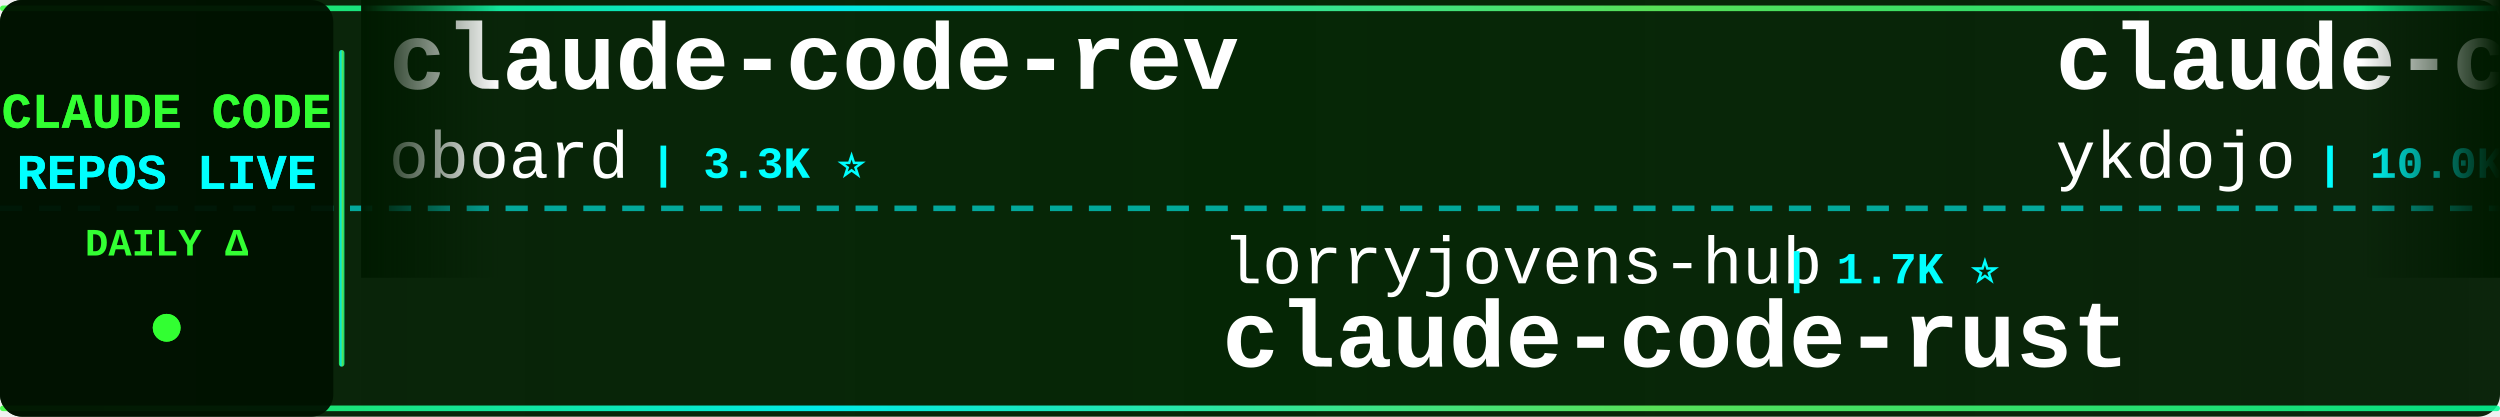
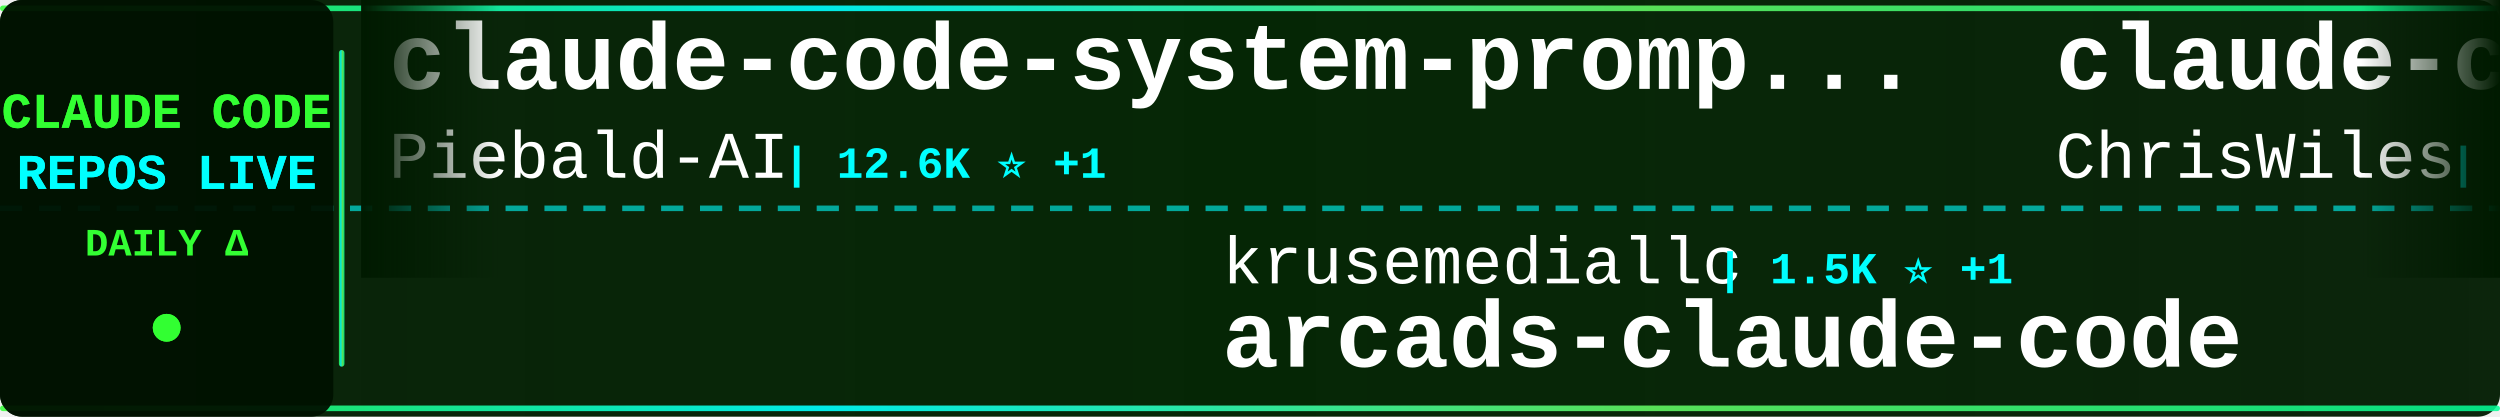
<svg xmlns="http://www.w3.org/2000/svg" width="900" height="150">
  <defs>
    <linearGradient id="tickerBg" x1="0%" y1="0%" x2="100%" y2="0%">
      <stop offset="0%" style="stop-color:#001a00;stop-opacity:0.95" />
      <stop offset="50%" style="stop-color:#002200;stop-opacity:0.98" />
      <stop offset="100%" style="stop-color:#001a00;stop-opacity:0.95" />
    </linearGradient>
    <linearGradient id="borderGrad" x1="0%" y1="0%" x2="100%" y2="0%">
      <stop offset="0%" style="stop-color:#33ff33;stop-opacity:0.85">
        <animate attributeName="stop-opacity" values="0.85;1;0.85" dur="2s" repeatCount="indefinite" />
      </stop>
      <stop offset="33%" style="stop-color:#00ffff;stop-opacity:0.9">
        <animate attributeName="stop-opacity" values="0.9;1;0.9" dur="2.2s" repeatCount="indefinite" />
      </stop>
      <stop offset="66%" style="stop-color:#66ff66;stop-opacity:0.85">
        <animate attributeName="stop-opacity" values="0.85;1;0.85" dur="1.8s" repeatCount="indefinite" />
      </stop>
      <stop offset="100%" style="stop-color:#00ff99;stop-opacity:0.85">
        <animate attributeName="stop-opacity" values="0.85;1;0.85" dur="2s" repeatCount="indefinite" />
      </stop>
    </linearGradient>
    <filter id="textGlow">
      <feGaussianBlur stdDeviation="0.1" result="coloredBlur" />
      <feMerge>
        <feMergeNode in="coloredBlur" />
        <feMergeNode in="SourceGraphic" />
      </feMerge>
    </filter>
    <filter id="metricGlow">
      <feGaussianBlur stdDeviation="0.2" result="coloredBlur" />
      <feMerge>
        <feMergeNode in="coloredBlur" />
        <feMergeNode in="SourceGraphic" />
      </feMerge>
    </filter>
    <linearGradient id="leftFade" x1="0%" y1="0%" x2="100%" y2="0%">
      <stop offset="0%" style="stop-color:#001a00;stop-opacity:1" />
      <stop offset="100%" style="stop-color:#001a00;stop-opacity:0" />
    </linearGradient>
    <linearGradient id="rightFade" x1="0%" y1="0%" x2="100%" y2="0%">
      <stop offset="0%" style="stop-color:#001a00;stop-opacity:0" />
      <stop offset="100%" style="stop-color:#001a00;stop-opacity:1" />
    </linearGradient>
  </defs>
  <rect width="900" height="150" fill="url(#tickerBg)" rx="8" />
  <rect x="0" y="2" width="900" height="2" fill="url(#borderGrad)" rx="1" />
  <rect x="0" y="146" width="900" height="2" fill="url(#borderGrad)" rx="1" />
  <line x1="0" y1="75" x2="900" y2="75" stroke="#00ffff" stroke-width="2" stroke-dasharray="8 6" opacity="0.6" />
  <rect x="0" y="0" width="120" height="150" fill="#001100" opacity="0.95" rx="8" />
  <text x="60" y="46" font-family="'Courier New', monospace" font-size="18" font-weight="bold" fill="#33ff33" text-anchor="middle" filter="url(#textGlow)">
    CLAUDE CODE
  </text>
  <text x="60" y="68" font-family="'Courier New', monospace" font-size="18" font-weight="bold" fill="#00ffff" text-anchor="middle" filter="url(#textGlow)">
    REPOS LIVE
  </text>
  <text x="60" y="92" font-family="'Courier New', monospace" font-size="14" font-weight="bold" fill="#33ff33" text-anchor="middle">
    DAILY Δ
  </text>
  <circle cx="60" cy="118" r="5" fill="#33ff33" filter="url(#metricGlow)">
    <animate attributeName="r" values="4;6;4" dur="1.5s" repeatCount="indefinite" />
    <animate attributeName="opacity" values="0.6;1;0.6" dur="1.5s" repeatCount="indefinite" />
  </circle>
  <rect x="122" y="18" width="2" height="114" fill="url(#borderGrad)" rx="1" />
  <clipPath id="tickerClip">
    <rect x="130" y="0" width="770" height="150" />
  </clipPath>
  <g clip-path="url(#tickerClip)">
    <g id="tickerItems">
      <animateTransform attributeName="transform" attributeType="XML" type="translate" from="0 0" to="-3000 0" dur="54s" repeatCount="indefinite" />
      <g transform="translate(0, 0)">
+         <text x="140" y="32" font-family="'Courier New', monospace" font-size="34" font-weight="bold" fill="#ffffff">claude-code-system-promp...</text>
+         <text x="140" y="64" font-family="'Courier New', monospace" font-size="24" font-weight="normal" fill="#ffffff" opacity="1.0">Piebald-AI</text>
+         <text x="282" y="64" font-family="'Courier New', monospace" font-size="16" font-weight="bold" fill="#00ffff"> | 12.6K ⭐ +1</text>
+       </g>
+       <g transform="translate(300, 0)">
+         <text x="140" y="102" font-family="'Courier New', monospace" font-size="24" font-weight="normal" fill="#ffffff" opacity="1.0">krusemediallc</text>
+         <text x="318" y="102" font-family="'Courier New', monospace" font-size="16" font-weight="bold" fill="#00ffff"> | 1.5K ⭐ +1</text>
+         <text x="140" y="132" font-family="'Courier New', monospace" font-size="34" font-weight="bold" fill="#ffffff">arcads-claude-code</text>
+       </g>
+       <g transform="translate(600, 0)">
+         <text x="140" y="32" font-family="'Courier New', monospace" font-size="34" font-weight="bold" fill="#ffffff">claude-code-showcase</text>
+         <text x="140" y="64" font-family="'Courier New', monospace" font-size="24" font-weight="normal" fill="#ffffff" opacity="1.0">ChrisWiles</text>
+         <text x="282" y="64" font-family="'Courier New', monospace" font-size="16" font-weight="bold" fill="#00ffff"> | 6.1K ⭐</text>
+       </g>
+       <g transform="translate(900, 0)">
+         <text x="140" y="102" font-family="'Courier New', monospace" font-size="24" font-weight="normal" fill="#ffffff" opacity="1.0">centminmod</text>
+         <text x="282" y="102" font-family="'Courier New', monospace" font-size="16" font-weight="bold" fill="#00ffff"> | 2.6K ⭐</text>
+         <text x="140" y="132" font-family="'Courier New', monospace" font-size="34" font-weight="bold" fill="#ffffff">my-claude-code-setup</text>
+       </g>
+       <g transform="translate(1200, 0)">
        <text x="140" y="32" font-family="'Courier New', monospace" font-size="34" font-weight="bold" fill="#ffffff">claude-code-rev</text>
        <text x="140" y="64" font-family="'Courier New', monospace" font-size="24" font-weight="normal" fill="#ffffff" opacity="1.0">oboard</text>
-         <text x="234" y="64" font-family="'Courier New', monospace" font-size="16" font-weight="bold" fill="#00ffff"> | 3.3K ⭐</text>
+         <text x="234" y="64" font-family="'Courier New', monospace" font-size="16" font-weight="bold" fill="#00ffff"> | 3.3K ⭐ +1</text>
      </g>
-       <g transform="translate(300, 0)">
+       <g transform="translate(1500, 0)">
+         <text x="140" y="102" font-family="'Courier New', monospace" font-size="24" font-weight="normal" fill="#ffffff" opacity="1.0">affaan-m</text>
+         <text x="258" y="102" font-family="'Courier New', monospace" font-size="16" font-weight="bold" fill="#00ffff"> | 249.5K ⭐ +185</text>
+         <text x="140" y="132" font-family="'Courier New', monospace" font-size="34" font-weight="bold" fill="#ffffff">ECC</text>
+       </g>
+       <g transform="translate(1800, 0)">
+         <text x="140" y="32" font-family="'Courier New', monospace" font-size="34" font-weight="bold" fill="#ffffff">claude-code-guide</text>
+         <text x="140" y="64" font-family="'Courier New', monospace" font-size="24" font-weight="normal" fill="#ffffff" opacity="1.0">zebbern</text>
+         <text x="246" y="64" font-family="'Courier New', monospace" font-size="16" font-weight="bold" fill="#00ffff"> | 4.6K ⭐</text>
+       </g>
+       <g transform="translate(2100, 0)">
        <text x="140" y="102" font-family="'Courier New', monospace" font-size="24" font-weight="normal" fill="#ffffff" opacity="1.0">lorryjovens-hub</text>
        <text x="342" y="102" font-family="'Courier New', monospace" font-size="16" font-weight="bold" fill="#00ffff"> | 1.7K ⭐</text>
        <text x="140" y="132" font-family="'Courier New', monospace" font-size="34" font-weight="bold" fill="#ffffff">claude-code-rust</text>
      </g>
-       <g transform="translate(600, 0)">
-         <text x="140" y="32" font-family="'Courier New', monospace" font-size="34" font-weight="bold" fill="#ffffff">claude-code-tips</text>
-         <text x="140" y="64" font-family="'Courier New', monospace" font-size="24" font-weight="normal" fill="#ffffff" opacity="1.0">ykdojo</text>
-         <text x="234" y="64" font-family="'Courier New', monospace" font-size="16" font-weight="bold" fill="#00ffff"> | 10.0K ⭐ +2</text>
+       <g transform="translate(2400, 0)">
+         <text x="140" y="32" font-family="'Courier New', monospace" font-size="34" font-weight="bold" fill="#ffffff">claude-code-analysis</text>
+         <text x="140" y="64" font-family="'Courier New', monospace" font-size="24" font-weight="normal" fill="#ffffff" opacity="1.0">liuup</text>
+         <text x="222" y="64" font-family="'Courier New', monospace" font-size="16" font-weight="bold" fill="#00ffff"> | 3.9K ⭐</text>
      </g>
-       <g transform="translate(900, 0)">
-         <text x="140" y="102" font-family="'Courier New', monospace" font-size="24" font-weight="normal" fill="#ffffff" opacity="1.0">asgeirtj</text>
-         <text x="258" y="102" font-family="'Courier New', monospace" font-size="16" font-weight="bold" fill="#00ffff"> | 64.2K ⭐ +11</text>
-         <text x="140" y="132" font-family="'Courier New', monospace" font-size="34" font-weight="bold" fill="#ffffff">system_prompts_leaks</text>
+       <g transform="translate(2700, 0)">
+         <text x="140" y="102" font-family="'Courier New', monospace" font-size="24" font-weight="normal" fill="#ffffff" opacity="1.0">wanshuiyin</text>
+         <text x="282" y="102" font-family="'Courier New', monospace" font-size="16" font-weight="bold" fill="#00ffff"> | 15.8K ⭐ +3</text>
+         <text x="140" y="132" font-family="'Courier New', monospace" font-size="34" font-weight="bold" fill="#ffffff">Auto-claude-code-researc...</text>
      </g>
-       <g transform="translate(1200, 0)">
-         <text x="140" y="32" font-family="'Courier New', monospace" font-size="34" font-weight="bold" fill="#ffffff">claude-code-prompts</text>
-         <text x="140" y="64" font-family="'Courier New', monospace" font-size="24" font-weight="normal" fill="#ffffff" opacity="1.0">repowise-dev</text>
-         <text x="306" y="64" font-family="'Courier New', monospace" font-size="16" font-weight="bold" fill="#00ffff"> | 1.2K ⭐</text>
+       <g transform="translate(3000, 0)">
+         <text x="140" y="32" font-family="'Courier New', monospace" font-size="34" font-weight="bold" fill="#ffffff">claude-code-system-promp...</text>
+         <text x="140" y="64" font-family="'Courier New', monospace" font-size="24" font-weight="normal" fill="#ffffff" opacity="1.0">Piebald-AI</text>
+         <text x="282" y="64" font-family="'Courier New', monospace" font-size="16" font-weight="bold" fill="#00ffff"> | 12.6K ⭐ +1</text>
      </g>
-       <g transform="translate(1500, 0)">
+       <g transform="translate(3300, 0)">
+         <text x="140" y="102" font-family="'Courier New', monospace" font-size="24" font-weight="normal" fill="#ffffff" opacity="1.0">krusemediallc</text>
+         <text x="318" y="102" font-family="'Courier New', monospace" font-size="16" font-weight="bold" fill="#00ffff"> | 1.5K ⭐ +1</text>
+         <text x="140" y="132" font-family="'Courier New', monospace" font-size="34" font-weight="bold" fill="#ffffff">arcads-claude-code</text>
+       </g>
+       <g transform="translate(3600, 0)">
+         <text x="140" y="32" font-family="'Courier New', monospace" font-size="34" font-weight="bold" fill="#ffffff">claude-code-showcase</text>
+         <text x="140" y="64" font-family="'Courier New', monospace" font-size="24" font-weight="normal" fill="#ffffff" opacity="1.0">ChrisWiles</text>
+         <text x="282" y="64" font-family="'Courier New', monospace" font-size="16" font-weight="bold" fill="#00ffff"> | 6.1K ⭐</text>
+       </g>
+       <g transform="translate(3900, 0)">
        <text x="140" y="102" font-family="'Courier New', monospace" font-size="24" font-weight="normal" fill="#ffffff" opacity="1.0">centminmod</text>
        <text x="282" y="102" font-family="'Courier New', monospace" font-size="16" font-weight="bold" fill="#00ffff"> | 2.6K ⭐</text>
        <text x="140" y="132" font-family="'Courier New', monospace" font-size="34" font-weight="bold" fill="#ffffff">my-claude-code-setup</text>
-       </g>
-       <g transform="translate(1800, 0)">
-         <text x="140" y="32" font-family="'Courier New', monospace" font-size="34" font-weight="bold" fill="#ffffff">how-claude-code-works</text>
-         <text x="140" y="64" font-family="'Courier New', monospace" font-size="24" font-weight="normal" fill="#ffffff" opacity="1.0">Windy3f3f3f3f</text>
-         <text x="318" y="64" font-family="'Courier New', monospace" font-size="16" font-weight="bold" fill="#00ffff"> | 3.6K ⭐ +2</text>
-       </g>
-       <g transform="translate(2100, 0)">
-         <text x="140" y="102" font-family="'Courier New', monospace" font-size="24" font-weight="normal" fill="#ffffff" opacity="1.0">Yuyz0112</text>
-         <text x="258" y="102" font-family="'Courier New', monospace" font-size="16" font-weight="bold" fill="#00ffff"> | 2.4K ⭐</text>
-         <text x="140" y="132" font-family="'Courier New', monospace" font-size="34" font-weight="bold" fill="#ffffff">claude-code-reverse</text>
-       </g>
-       <g transform="translate(2400, 0)">
-         <text x="140" y="32" font-family="'Courier New', monospace" font-size="34" font-weight="bold" fill="#ffffff">claude-code-harness</text>
-         <text x="140" y="64" font-family="'Courier New', monospace" font-size="24" font-weight="normal" fill="#ffffff" opacity="1.0">Chachamaru127</text>
-         <text x="318" y="64" font-family="'Courier New', monospace" font-size="16" font-weight="bold" fill="#00ffff"> | 3.1K ⭐ +1</text>
-       </g>
-       <g transform="translate(2700, 0)">
-         <text x="140" y="102" font-family="'Courier New', monospace" font-size="24" font-weight="normal" fill="#ffffff" opacity="1.0">https-deeplearning-ai</text>
-         <text x="414" y="102" font-family="'Courier New', monospace" font-size="16" font-weight="bold" fill="#00ffff"> | 545 ⭐</text>
-         <text x="140" y="132" font-family="'Courier New', monospace" font-size="34" font-weight="bold" fill="#ffffff">sc-claude-code-files</text>
-       </g>
-       <g transform="translate(3000, 0)">
-         <text x="140" y="32" font-family="'Courier New', monospace" font-size="34" font-weight="bold" fill="#ffffff">claude-code-rev</text>
-         <text x="140" y="64" font-family="'Courier New', monospace" font-size="24" font-weight="normal" fill="#ffffff" opacity="1.0">oboard</text>
-         <text x="234" y="64" font-family="'Courier New', monospace" font-size="16" font-weight="bold" fill="#00ffff"> | 3.3K ⭐</text>
-       </g>
-       <g transform="translate(3300, 0)">
-         <text x="140" y="102" font-family="'Courier New', monospace" font-size="24" font-weight="normal" fill="#ffffff" opacity="1.0">lorryjovens-hub</text>
-         <text x="342" y="102" font-family="'Courier New', monospace" font-size="16" font-weight="bold" fill="#00ffff"> | 1.7K ⭐</text>
-         <text x="140" y="132" font-family="'Courier New', monospace" font-size="34" font-weight="bold" fill="#ffffff">claude-code-rust</text>
-       </g>
-       <g transform="translate(3600, 0)">
-         <text x="140" y="32" font-family="'Courier New', monospace" font-size="34" font-weight="bold" fill="#ffffff">claude-code-tips</text>
-         <text x="140" y="64" font-family="'Courier New', monospace" font-size="24" font-weight="normal" fill="#ffffff" opacity="1.0">ykdojo</text>
-         <text x="234" y="64" font-family="'Courier New', monospace" font-size="16" font-weight="bold" fill="#00ffff"> | 10.0K ⭐ +2</text>
-       </g>
-       <g transform="translate(3900, 0)">
-         <text x="140" y="102" font-family="'Courier New', monospace" font-size="24" font-weight="normal" fill="#ffffff" opacity="1.0">asgeirtj</text>
-         <text x="258" y="102" font-family="'Courier New', monospace" font-size="16" font-weight="bold" fill="#00ffff"> | 64.2K ⭐ +11</text>
-         <text x="140" y="132" font-family="'Courier New', monospace" font-size="34" font-weight="bold" fill="#ffffff">system_prompts_leaks</text>
      </g>
    </g>
  </g>
  <rect x="130" y="0" width="50" height="100" fill="url(#leftFade)" />
  <rect x="850" y="0" width="50" height="100" fill="url(#rightFade)" />
</svg>
